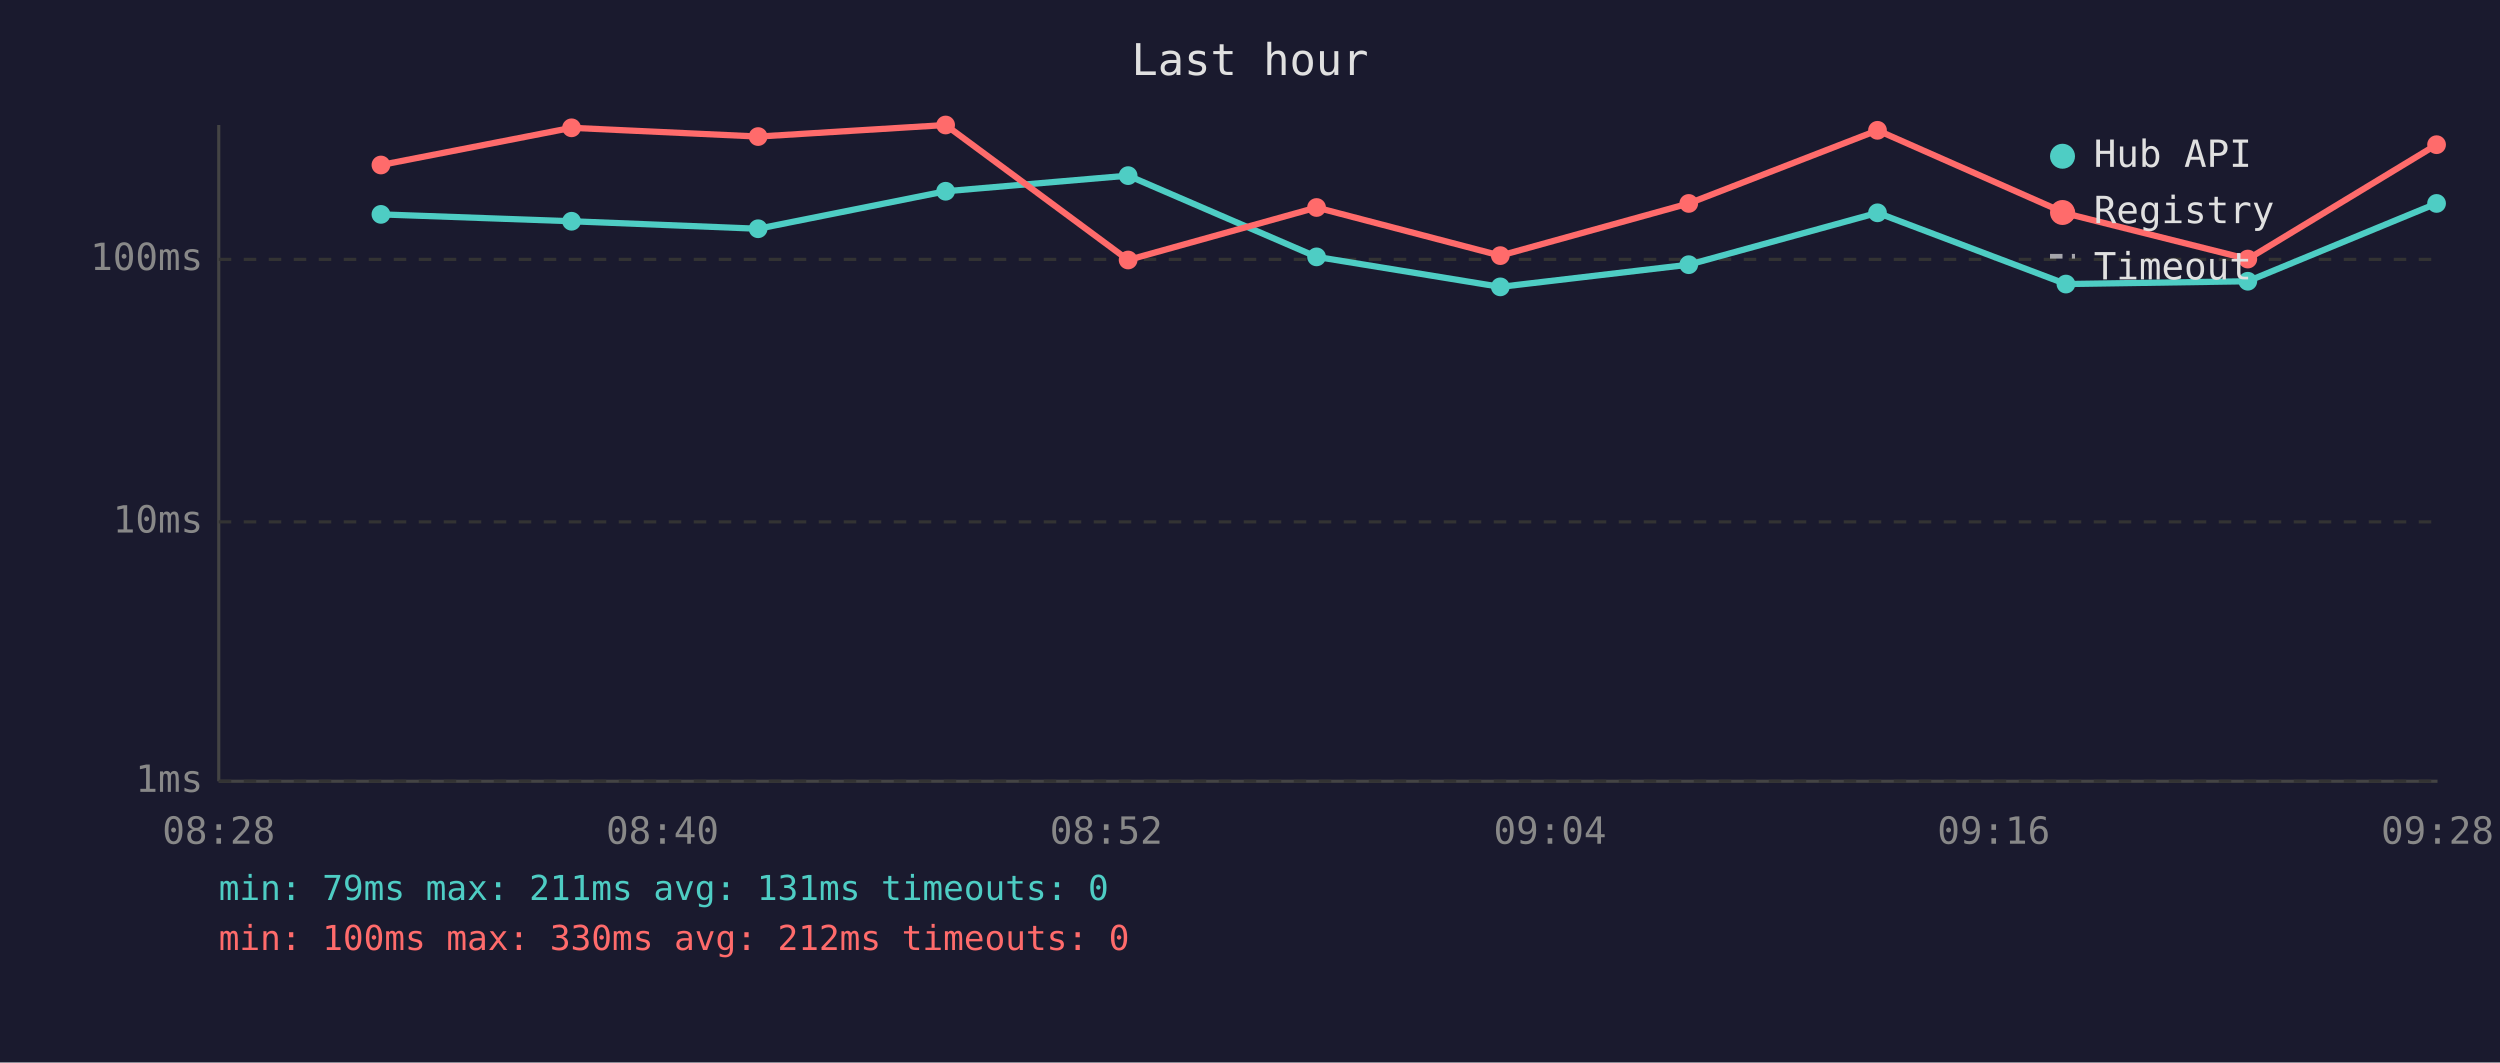
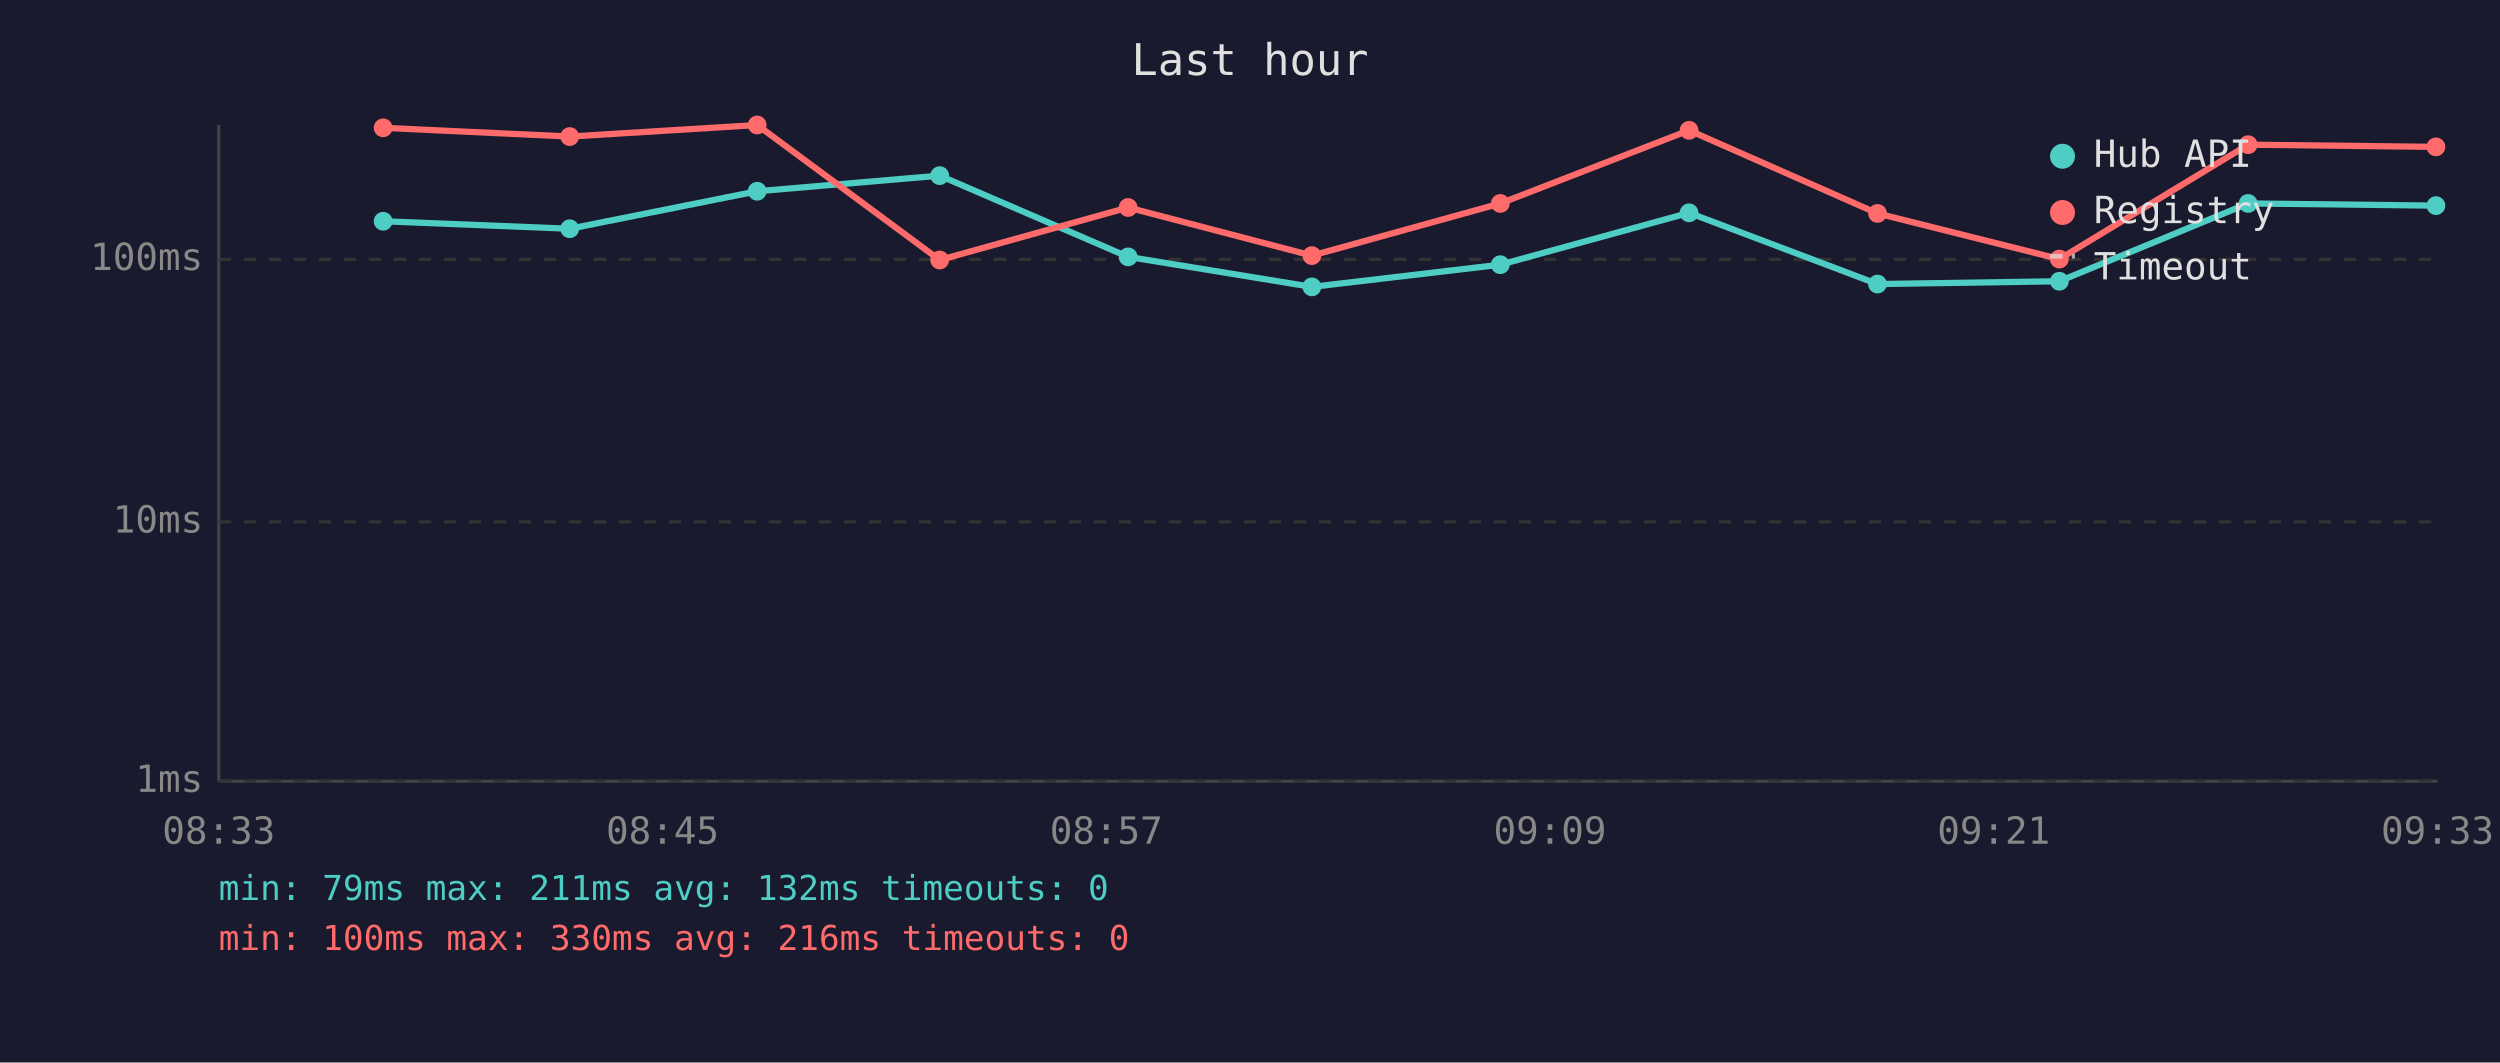
<svg xmlns="http://www.w3.org/2000/svg" viewBox="0 0 800 340" font-family="monospace" font-size="12">
  <rect width="800" height="340" fill="#1a1a2e" />
  <text x="400" y="24" fill="#e0e0e0" font-size="14" text-anchor="middle">Last hour</text>
  <line x1="70" y1="40" x2="70" y2="250" stroke="#444" stroke-width="1" />
  <line x1="70" y1="250" x2="780" y2="250" stroke="#444" stroke-width="1" />
  <line x1="70" y1="250" x2="780" y2="250" stroke="#333" stroke-width="1" stroke-dasharray="4" />
  <text x="65" y="250" fill="#888" text-anchor="end" dominant-baseline="middle">1ms</text>
  <line x1="70" y1="167" x2="780" y2="167" stroke="#333" stroke-width="1" stroke-dasharray="4" />
  <text x="65" y="167" fill="#888" text-anchor="end" dominant-baseline="middle">10ms</text>
  <line x1="70" y1="83" x2="780" y2="83" stroke="#333" stroke-width="1" stroke-dasharray="4" />
  <text x="65" y="83" fill="#888" text-anchor="end" dominant-baseline="middle">100ms</text>
-   <text x="70" y="270" fill="#888" text-anchor="middle">08:28</text>
-   <text x="212" y="270" fill="#888" text-anchor="middle">08:40</text>
-   <text x="354" y="270" fill="#888" text-anchor="middle">08:52</text>
-   <text x="496" y="270" fill="#888" text-anchor="middle">09:04</text>
-   <text x="638" y="270" fill="#888" text-anchor="middle">09:16</text>
-   <text x="780" y="270" fill="#888" text-anchor="middle">09:28</text>
-   <polyline points="121.9,68.6 182.9,70.8 242.6,73.2 302.6,61.2 361.0,56.2 421.3,82.2 480.1,91.8 540.4,84.7 600.8,68.1 661.1,90.9 719.3,90.0 779.7,65.1" fill="none" stroke="#4ecdc4" stroke-width="2" opacity="1" />
-   <circle cx="121.9" cy="68.6" r="3" fill="#4ecdc4" />
-   <circle cx="182.9" cy="70.8" r="3" fill="#4ecdc4" />
-   <circle cx="242.6" cy="73.2" r="3" fill="#4ecdc4" />
-   <circle cx="302.6" cy="61.2" r="3" fill="#4ecdc4" />
-   <circle cx="361.0" cy="56.2" r="3" fill="#4ecdc4" />
-   <circle cx="421.3" cy="82.2" r="3" fill="#4ecdc4" />
-   <circle cx="480.1" cy="91.8" r="3" fill="#4ecdc4" />
-   <circle cx="540.4" cy="84.7" r="3" fill="#4ecdc4" />
-   <circle cx="600.8" cy="68.1" r="3" fill="#4ecdc4" />
-   <circle cx="661.1" cy="90.9" r="3" fill="#4ecdc4" />
-   <circle cx="719.3" cy="90.0" r="3" fill="#4ecdc4" />
-   <circle cx="779.7" cy="65.1" r="3" fill="#4ecdc4" />
-   <polyline points="121.9,52.8 182.9,40.9 242.6,43.7 302.6,40.0 361.0,83.2 421.3,66.4 480.1,81.8 540.4,65.1 600.8,41.7 661.1,68.3 719.3,82.9 779.7,46.3" fill="none" stroke="#ff6b6b" stroke-width="2" opacity="1" />
-   <circle cx="121.9" cy="52.8" r="3" fill="#ff6b6b" />
-   <circle cx="182.9" cy="40.9" r="3" fill="#ff6b6b" />
-   <circle cx="242.6" cy="43.7" r="3" fill="#ff6b6b" />
-   <circle cx="302.6" cy="40.0" r="3" fill="#ff6b6b" />
-   <circle cx="361.0" cy="83.2" r="3" fill="#ff6b6b" />
-   <circle cx="421.3" cy="66.4" r="3" fill="#ff6b6b" />
-   <circle cx="480.1" cy="81.8" r="3" fill="#ff6b6b" />
-   <circle cx="540.4" cy="65.1" r="3" fill="#ff6b6b" />
-   <circle cx="600.8" cy="41.7" r="3" fill="#ff6b6b" />
-   <circle cx="661.1" cy="68.3" r="3" fill="#ff6b6b" />
-   <circle cx="719.3" cy="82.9" r="3" fill="#ff6b6b" />
-   <circle cx="779.7" cy="46.3" r="3" fill="#ff6b6b" />
+   <text x="70" y="270" fill="#888" text-anchor="middle">08:33</text>
+   <text x="212" y="270" fill="#888" text-anchor="middle">08:45</text>
+   <text x="354" y="270" fill="#888" text-anchor="middle">08:57</text>
+   <text x="496" y="270" fill="#888" text-anchor="middle">09:09</text>
+   <text x="638" y="270" fill="#888" text-anchor="middle">09:21</text>
+   <text x="780" y="270" fill="#888" text-anchor="middle">09:33</text>
+   <polyline points="122.6,70.8 182.3,73.2 242.3,61.2 300.7,56.2 361.0,82.2 419.8,91.8 480.1,84.7 540.5,68.1 600.8,90.9 659.0,90.0 719.4,65.1 779.5,65.8" fill="none" stroke="#4ecdc4" stroke-width="2" opacity="1" />
+   <circle cx="122.6" cy="70.8" r="3" fill="#4ecdc4" />
+   <circle cx="182.3" cy="73.2" r="3" fill="#4ecdc4" />
+   <circle cx="242.3" cy="61.2" r="3" fill="#4ecdc4" />
+   <circle cx="300.7" cy="56.2" r="3" fill="#4ecdc4" />
+   <circle cx="361.0" cy="82.2" r="3" fill="#4ecdc4" />
+   <circle cx="419.8" cy="91.8" r="3" fill="#4ecdc4" />
+   <circle cx="480.1" cy="84.7" r="3" fill="#4ecdc4" />
+   <circle cx="540.5" cy="68.1" r="3" fill="#4ecdc4" />
+   <circle cx="600.8" cy="90.9" r="3" fill="#4ecdc4" />
+   <circle cx="659.0" cy="90.0" r="3" fill="#4ecdc4" />
+   <circle cx="719.4" cy="65.1" r="3" fill="#4ecdc4" />
+   <circle cx="779.5" cy="65.8" r="3" fill="#4ecdc4" />
+   <polyline points="122.6,40.9 182.3,43.7 242.3,40.0 300.7,83.2 361.0,66.4 419.8,81.8 480.1,65.1 540.5,41.7 600.8,68.3 659.0,82.9 719.4,46.3 779.5,47.0" fill="none" stroke="#ff6b6b" stroke-width="2" opacity="1" />
+   <circle cx="122.6" cy="40.9" r="3" fill="#ff6b6b" />
+   <circle cx="182.3" cy="43.7" r="3" fill="#ff6b6b" />
+   <circle cx="242.3" cy="40.0" r="3" fill="#ff6b6b" />
+   <circle cx="300.7" cy="83.2" r="3" fill="#ff6b6b" />
+   <circle cx="361.0" cy="66.4" r="3" fill="#ff6b6b" />
+   <circle cx="419.8" cy="81.8" r="3" fill="#ff6b6b" />
+   <circle cx="480.1" cy="65.1" r="3" fill="#ff6b6b" />
+   <circle cx="540.5" cy="41.7" r="3" fill="#ff6b6b" />
+   <circle cx="600.8" cy="68.3" r="3" fill="#ff6b6b" />
+   <circle cx="659.0" cy="82.9" r="3" fill="#ff6b6b" />
+   <circle cx="719.4" cy="46.3" r="3" fill="#ff6b6b" />
+   <circle cx="779.5" cy="47.0" r="3" fill="#ff6b6b" />
  <circle cx="660" cy="50" r="4" fill="#4ecdc4" />
  <text x="670" y="50" fill="#e0e0e0" dominant-baseline="middle">Hub API</text>
  <circle cx="660" cy="68" r="4" fill="#ff6b6b" />
  <text x="670" y="68" fill="#e0e0e0" dominant-baseline="middle">Registry</text>
  <line x1="656" y1="82" x2="664" y2="82" stroke="#e0e0e0" stroke-width="1.5" stroke-dasharray="4,3" opacity="0.7" />
  <text x="670" y="86" fill="#e0e0e0" dominant-baseline="middle">Timeout</text>
-   <text x="70" y="288" fill="#4ecdc4" font-size="11">min: 79ms  max: 211ms  avg: 131ms  timeouts: 0</text>
-   <text x="70" y="304" fill="#ff6b6b" font-size="11">min: 100ms  max: 330ms  avg: 212ms  timeouts: 0</text>
+   <text x="70" y="288" fill="#4ecdc4" font-size="11">min: 79ms  max: 211ms  avg: 132ms  timeouts: 0</text>
+   <text x="70" y="304" fill="#ff6b6b" font-size="11">min: 100ms  max: 330ms  avg: 216ms  timeouts: 0</text>
</svg>
